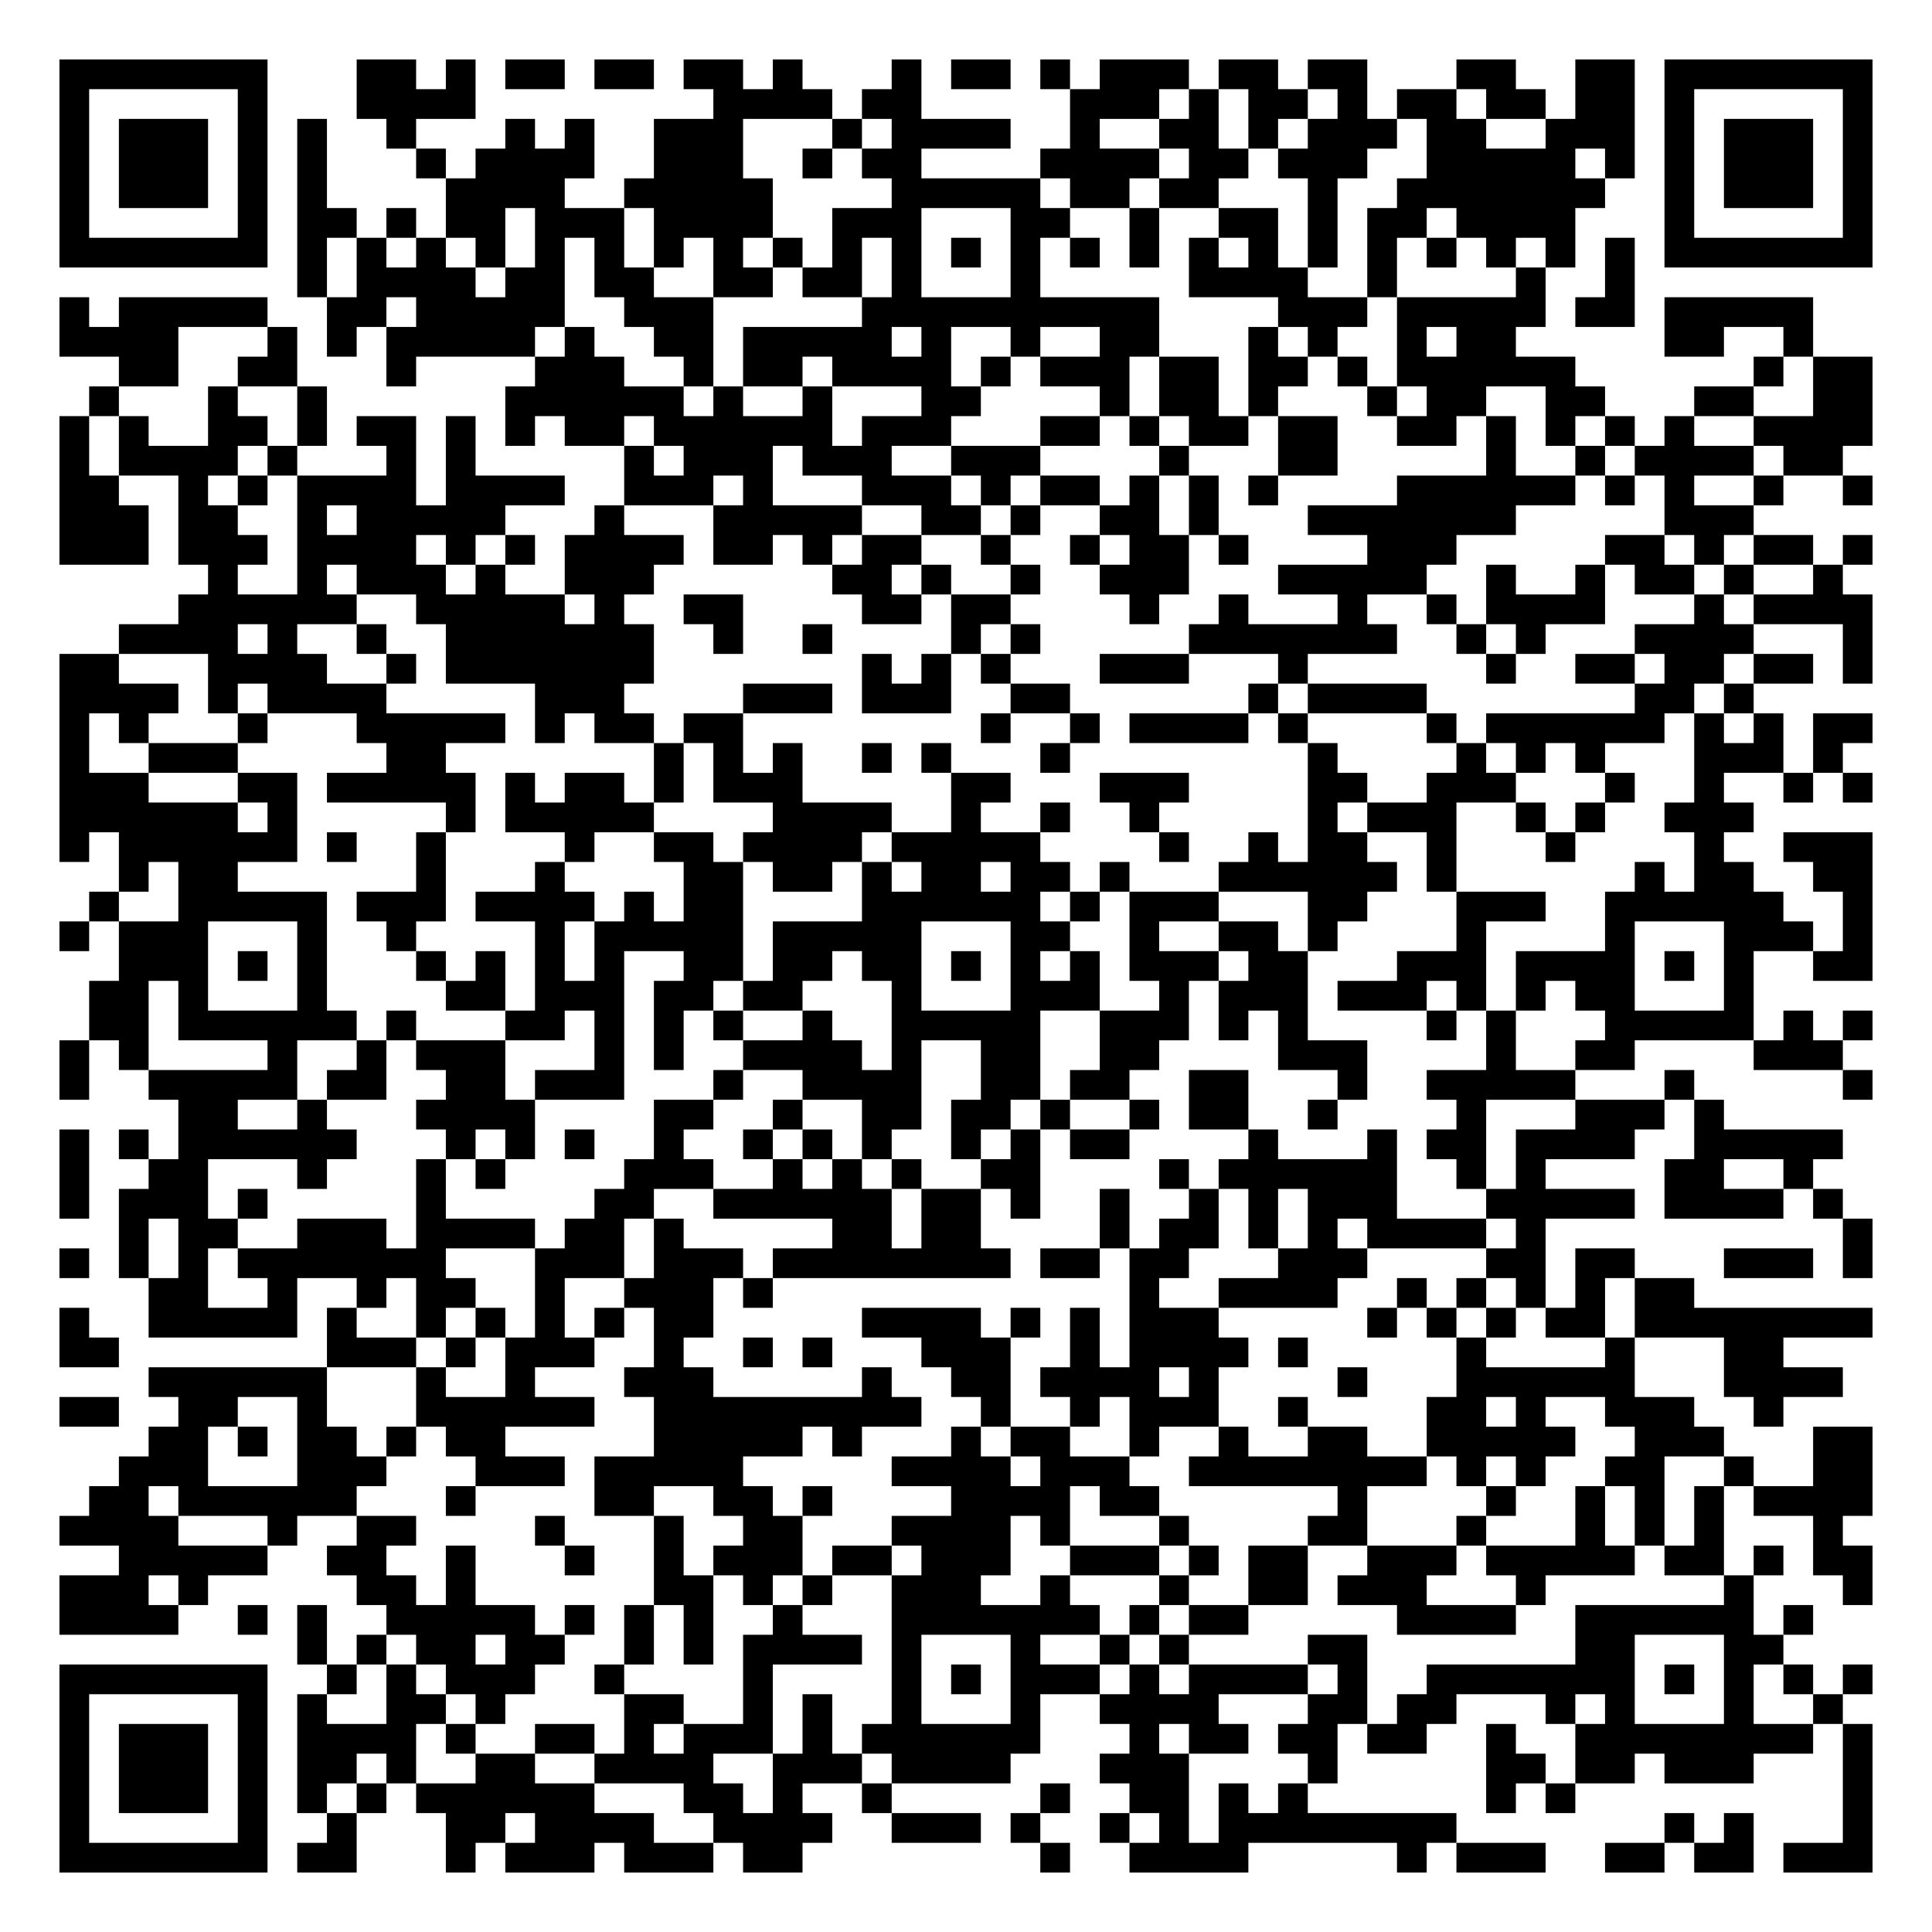
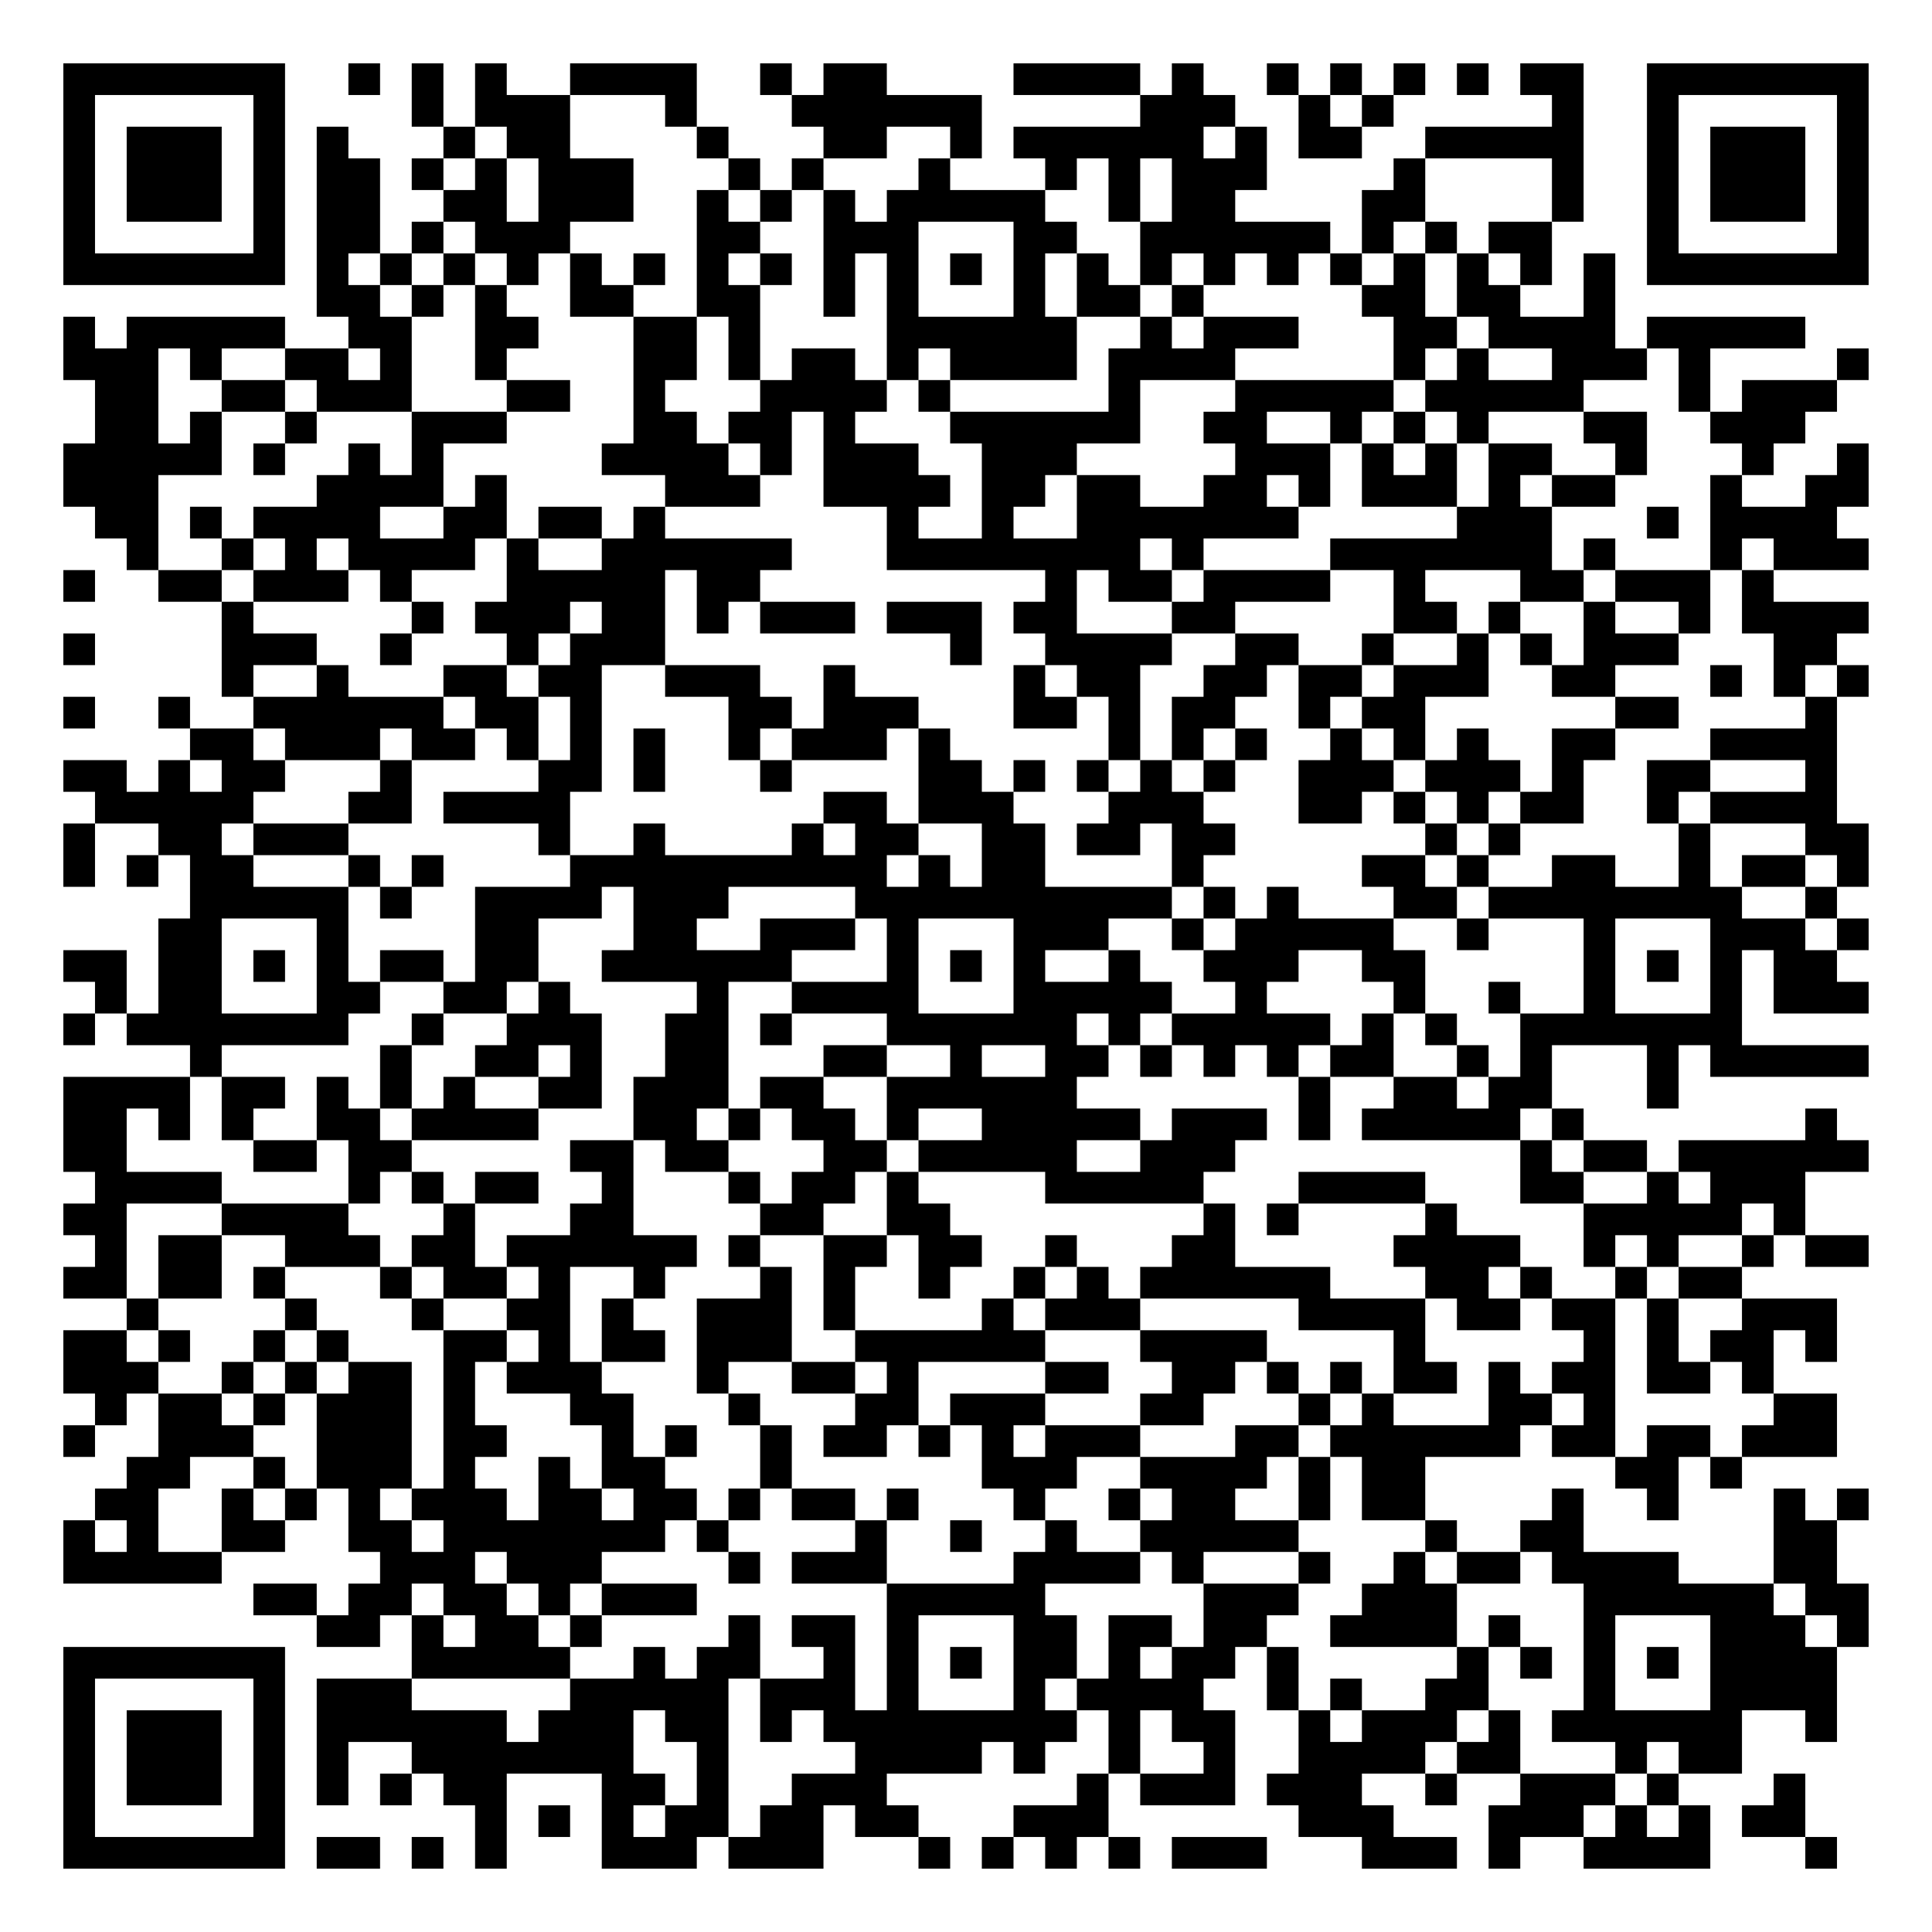
- <svg xmlns="http://www.w3.org/2000/svg" width="260" height="260" class="segno">
+ <svg xmlns="http://www.w3.org/2000/svg" width="244" height="244" class="segno">
  <g transform="scale(4)">
-     <path fill="#fff" d="M0 0h65v65h-65z" />
-     <path class="qrline" stroke="#000" d="M2 2.5h7m3 0h2m1 0h1m1 0h2m1 0h2m1 0h2m1 0h1m3 0h1m1 0h2m1 0h1m1 0h3m1 0h2m1 0h2m3 0h2m2 0h2m1 0h7m-61 1h1m5 0h1m3 0h4m8 0h4m1 0h2m5 0h3m1 0h1m1 0h2m1 0h1m1 0h2m1 0h2m1 0h2m1 0h1m5 0h1m-61 1h1m1 0h3m1 0h1m1 0h1m2 0h1m3 0h1m1 0h1m2 0h3m3 0h1m1 0h4m2 0h1m2 0h2m1 0h1m1 0h3m1 0h2m2 0h3m1 0h1m1 0h3m1 0h1m-61 1h1m1 0h3m1 0h1m1 0h1m3 0h1m1 0h4m2 0h3m2 0h1m1 0h2m4 0h4m1 0h2m1 0h3m2 0h5m1 0h1m1 0h1m1 0h3m1 0h1m-61 1h1m1 0h3m1 0h1m1 0h1m4 0h4m2 0h5m4 0h5m1 0h2m1 0h2m3 0h1m2 0h7m2 0h1m1 0h3m1 0h1m-61 1h1m5 0h1m1 0h2m1 0h1m1 0h2m1 0h3m1 0h4m2 0h3m3 0h2m2 0h1m2 0h2m1 0h1m1 0h2m1 0h4m3 0h1m5 0h1m-61 1h7m1 0h1m1 0h1m1 0h1m1 0h1m1 0h1m1 0h1m1 0h1m1 0h1m1 0h1m1 0h1m1 0h1m1 0h1m1 0h1m1 0h1m1 0h1m1 0h1m1 0h1m1 0h1m1 0h1m1 0h1m1 0h1m1 0h1m1 0h1m1 0h7m-53 1h1m1 0h4m1 0h2m1 0h2m2 0h2m1 0h2m1 0h1m3 0h1m5 0h4m2 0h1m4 0h1m2 0h1m-53 1h1m1 0h5m2 0h2m1 0h5m2 0h3m5 0h10m4 0h3m1 0h5m1 0h2m1 0h5m-59 1h4m3 0h1m1 0h1m1 0h5m1 0h1m2 0h2m1 0h5m1 0h1m2 0h1m2 0h2m3 0h1m1 0h1m2 0h1m1 0h2m5 0h2m2 0h1m-57 1h2m2 0h2m3 0h1m4 0h3m2 0h1m1 0h2m1 0h4m1 0h1m1 0h3m1 0h2m1 0h2m1 0h1m1 0h6m6 0h1m1 0h2m-60 1h1m3 0h1m2 0h1m6 0h6m1 0h1m2 0h1m3 0h2m4 0h1m1 0h2m1 0h1m3 0h1m1 0h2m2 0h2m3 0h2m2 0h2m-61 1h1m1 0h1m2 0h2m1 0h1m1 0h2m1 0h1m1 0h1m1 0h2m1 0h6m1 0h3m3 0h2m1 0h1m1 0h2m1 0h2m2 0h2m1 0h1m1 0h1m1 0h1m1 0h1m2 0h4m-61 1h1m1 0h4m1 0h1m3 0h1m1 0h1m5 0h1m1 0h3m1 0h3m2 0h3m4 0h1m3 0h2m5 0h1m2 0h1m1 0h4m1 0h2m-60 1h2m2 0h1m1 0h1m1 0h4m1 0h4m2 0h3m1 0h1m3 0h3m1 0h1m1 0h2m1 0h1m1 0h1m1 0h1m4 0h6m1 0h1m1 0h1m2 0h1m2 0h1m-61 1h3m1 0h2m2 0h1m1 0h5m3 0h1m3 0h5m2 0h2m1 0h1m2 0h2m1 0h1m3 0h7m5 0h3m-57 1h3m1 0h3m1 0h4m1 0h1m1 0h1m1 0h4m1 0h2m1 0h1m1 0h2m2 0h1m2 0h1m1 0h2m1 0h1m4 0h3m5 0h2m1 0h1m1 0h2m1 0h1m-56 1h1m2 0h1m1 0h3m1 0h1m2 0h3m6 0h2m1 0h1m2 0h1m2 0h3m3 0h5m2 0h1m2 0h1m1 0h2m1 0h1m2 0h1m-56 1h6m2 0h5m1 0h1m2 0h2m4 0h2m1 0h2m4 0h1m2 0h1m3 0h1m2 0h1m1 0h4m3 0h1m1 0h4m-59 1h4m1 0h1m2 0h1m2 0h7m2 0h1m2 0h1m4 0h1m1 0h1m5 0h7m2 0h1m1 0h1m3 0h4m3 0h1m-61 1h2m3 0h4m2 0h1m1 0h7m7 0h1m1 0h1m1 0h1m3 0h3m3 0h1m6 0h1m2 0h2m1 0h2m1 0h2m1 0h1m-61 1h4m1 0h1m1 0h4m5 0h3m4 0h3m1 0h3m2 0h2m6 0h1m1 0h4m7 0h2m1 0h1m-57 1h1m1 0h1m3 0h1m3 0h5m1 0h1m1 0h2m1 0h2m8 0h1m2 0h1m1 0h4m1 0h1m4 0h1m1 0h6m1 0h1m1 0h1m1 0h2m-61 1h1m2 0h3m5 0h2m7 0h1m1 0h1m1 0h1m2 0h1m1 0h1m3 0h1m8 0h1m4 0h1m1 0h1m1 0h1m3 0h3m1 0h1m-60 1h3m3 0h2m1 0h5m1 0h1m1 0h2m1 0h1m1 0h3m5 0h2m3 0h3m4 0h2m2 0h3m3 0h1m2 0h1m2 0h1m1 0h1m-61 1h6m1 0h1m5 0h1m1 0h5m4 0h4m2 0h1m2 0h1m2 0h1m5 0h1m1 0h3m2 0h1m1 0h1m2 0h3m-57 1h1m1 0h6m1 0h1m2 0h1m4 0h1m2 0h2m1 0h4m1 0h5m4 0h1m2 0h1m1 0h2m2 0h1m3 0h1m4 0h1m2 0h3m-59 1h1m1 0h2m6 0h1m3 0h1m4 0h2m1 0h2m1 0h1m1 0h2m1 0h2m1 0h1m3 0h6m1 0h1m6 0h1m1 0h2m2 0h2m-60 1h1m2 0h5m1 0h3m1 0h4m1 0h1m1 0h2m4 0h6m1 0h1m1 0h3m3 0h2m3 0h3m2 0h6m2 0h1m-61 1h1m1 0h3m3 0h1m2 0h1m4 0h1m1 0h5m1 0h5m3 0h2m2 0h1m2 0h2m1 0h1m4 0h1m4 0h1m3 0h3m1 0h1m-59 1h3m1 0h1m1 0h1m3 0h1m1 0h1m1 0h1m1 0h1m2 0h2m1 0h2m1 0h2m1 0h1m1 0h1m1 0h1m1 0h3m1 0h2m3 0h3m1 0h4m1 0h1m1 0h1m2 0h2m-60 1h2m1 0h1m3 0h1m4 0h2m1 0h3m1 0h2m1 0h2m3 0h1m3 0h3m2 0h1m1 0h3m1 0h3m1 0h1m1 0h1m1 0h2m3 0h1m-56 1h2m1 0h6m1 0h1m3 0h2m1 0h1m1 0h1m1 0h1m2 0h1m2 0h5m2 0h3m1 0h1m1 0h1m4 0h1m1 0h1m3 0h5m1 0h1m1 0h1m-61 1h1m1 0h1m4 0h1m2 0h1m1 0h3m3 0h1m1 0h1m2 0h4m1 0h1m2 0h2m2 0h2m4 0h3m4 0h1m2 0h2m4 0h3m-60 1h1m2 0h5m1 0h2m2 0h2m1 0h3m3 0h1m2 0h4m2 0h2m1 0h2m2 0h2m3 0h1m2 0h5m3 0h1m5 0h1m-57 1h2m2 0h1m3 0h4m4 0h2m2 0h1m2 0h2m1 0h2m1 0h1m2 0h1m1 0h2m2 0h1m4 0h1m3 0h3m1 0h1m-56 1h1m1 0h1m1 0h6m3 0h1m1 0h1m1 0h1m2 0h1m2 0h1m1 0h1m1 0h1m2 0h1m1 0h1m1 0h2m4 0h1m3 0h1m1 0h2m1 0h4m2 0h5m-60 1h1m2 0h2m3 0h1m3 0h1m1 0h1m4 0h3m2 0h1m1 0h1m1 0h1m2 0h2m4 0h1m1 0h6m2 0h1m1 0h1m4 0h2m2 0h1m-59 1h1m1 0h3m1 0h1m5 0h1m5 0h2m2 0h6m1 0h2m1 0h1m2 0h1m2 0h1m1 0h1m1 0h3m3 0h5m1 0h4m1 0h1m-58 1h1m1 0h2m2 0h3m1 0h4m1 0h2m1 0h1m5 0h2m1 0h2m4 0h1m1 0h2m1 0h1m1 0h1m1 0h4m1 0h1m10 0h1m-61 1h1m1 0h1m1 0h1m1 0h7m3 0h3m1 0h3m1 0h8m1 0h2m1 0h2m3 0h3m4 0h2m1 0h2m3 0h3m1 0h1m-58 1h2m2 0h1m2 0h1m1 0h2m2 0h1m2 0h3m1 0h1m12 0h1m2 0h4m2 0h1m1 0h1m1 0h1m1 0h1m1 0h2m-55 1h1m2 0h5m1 0h1m2 0h1m1 0h1m1 0h1m1 0h1m1 0h2m5 0h4m1 0h1m1 0h1m1 0h3m5 0h1m1 0h1m1 0h1m1 0h2m1 0h8m-61 1h2m7 0h3m1 0h1m1 0h3m2 0h1m2 0h1m1 0h1m3 0h3m2 0h1m1 0h4m1 0h1m5 0h1m4 0h1m3 0h2m-55 1h6m3 0h1m2 0h1m3 0h3m5 0h1m2 0h2m1 0h4m1 0h1m4 0h1m3 0h6m3 0h4m-60 1h2m2 0h2m2 0h1m3 0h6m2 0h9m2 0h1m2 0h1m1 0h3m2 0h1m4 0h2m1 0h1m2 0h3m2 0h1m-55 1h2m1 0h1m1 0h2m1 0h1m1 0h2m5 0h5m1 0h1m3 0h1m1 0h2m2 0h1m2 0h1m2 0h2m2 0h5m2 0h3m3 0h2m-59 1h3m3 0h3m3 0h3m1 0h5m5 0h4m1 0h3m2 0h8m1 0h1m1 0h1m2 0h2m2 0h1m2 0h2m-60 1h2m1 0h6m3 0h1m4 0h2m2 0h2m1 0h1m4 0h4m1 0h2m6 0h1m4 0h1m2 0h1m1 0h1m1 0h1m1 0h4m-61 1h4m3 0h1m2 0h2m4 0h1m3 0h1m2 0h2m3 0h4m1 0h1m3 0h1m4 0h2m3 0h1m3 0h1m1 0h1m1 0h1m3 0h1m-58 1h5m2 0h2m2 0h1m3 0h1m2 0h1m1 0h3m1 0h2m1 0h3m2 0h3m1 0h1m1 0h2m2 0h3m1 0h5m1 0h2m1 0h1m1 0h2m-61 1h3m1 0h1m5 0h2m1 0h1m6 0h2m1 0h1m1 0h1m2 0h3m2 0h1m3 0h1m2 0h2m1 0h3m3 0h1m6 0h1m3 0h1m-61 1h4m2 0h1m1 0h1m2 0h5m1 0h1m1 0h1m1 0h1m2 0h1m3 0h7m1 0h1m1 0h2m5 0h4m2 0h6m1 0h1m-51 1h1m1 0h1m1 0h2m1 0h2m2 0h1m1 0h1m1 0h4m1 0h1m3 0h1m2 0h1m1 0h1m4 0h2m7 0h2m3 0h2m-58 1h7m2 0h1m1 0h1m1 0h3m2 0h1m4 0h1m4 0h1m1 0h1m1 0h3m1 0h1m1 0h4m1 0h1m2 0h7m1 0h1m1 0h1m1 0h1m1 0h1m-61 1h1m5 0h1m1 0h1m2 0h2m1 0h1m4 0h2m2 0h1m1 0h1m2 0h1m3 0h1m2 0h4m3 0h2m1 0h2m3 0h1m1 0h1m3 0h1m2 0h1m-60 1h1m1 0h3m1 0h1m1 0h4m1 0h1m2 0h2m1 0h1m1 0h3m1 0h1m1 0h6m3 0h1m1 0h2m1 0h2m1 0h2m2 0h1m2 0h8m1 0h1m-61 1h1m1 0h3m1 0h1m1 0h2m1 0h1m2 0h2m2 0h4m2 0h3m1 0h4m3 0h3m4 0h1m5 0h2m1 0h2m1 0h3m3 0h1m-61 1h1m1 0h3m1 0h1m1 0h1m1 0h1m1 0h6m3 0h2m1 0h1m2 0h1m5 0h1m2 0h2m1 0h1m1 0h1m6 0h1m1 0h1m9 0h1m-61 1h1m5 0h1m2 0h1m3 0h2m1 0h4m2 0h4m2 0h3m1 0h1m2 0h1m1 0h1m1 0h8m7 0h1m1 0h1m3 0h1m-61 1h7m1 0h2m3 0h1m1 0h3m1 0h3m1 0h2m8 0h1m2 0h4m5 0h1m1 0h3m2 0h2m1 0h2m1 0h3" />
+     <path fill="#fff" d="M0 0h61v61h-61z" />
+     <path class="qrline" stroke="#000" d="M2 2.5h7m2 0h1m1 0h1m1 0h1m2 0h4m2 0h1m1 0h2m4 0h4m1 0h1m2 0h1m1 0h1m1 0h1m1 0h1m1 0h2m2 0h7m-57 1h1m5 0h1m4 0h1m1 0h3m3 0h1m3 0h6m5 0h3m2 0h1m1 0h1m5 0h1m2 0h1m5 0h1m-57 1h1m1 0h3m1 0h1m1 0h1m3 0h1m1 0h2m4 0h1m3 0h2m2 0h1m1 0h6m1 0h1m1 0h2m2 0h5m2 0h1m1 0h3m1 0h1m-57 1h1m1 0h3m1 0h1m1 0h2m1 0h1m1 0h1m1 0h3m3 0h1m1 0h1m3 0h1m3 0h1m1 0h1m1 0h3m4 0h1m4 0h1m2 0h1m1 0h3m1 0h1m-57 1h1m1 0h3m1 0h1m1 0h2m2 0h2m1 0h3m2 0h1m1 0h1m1 0h1m1 0h5m2 0h1m1 0h2m4 0h2m4 0h1m2 0h1m1 0h3m1 0h1m-57 1h1m5 0h1m1 0h2m1 0h1m1 0h3m4 0h2m2 0h3m3 0h2m2 0h6m1 0h1m1 0h1m1 0h2m3 0h1m5 0h1m-57 1h7m1 0h1m1 0h1m1 0h1m1 0h1m1 0h1m1 0h1m1 0h1m1 0h1m1 0h1m1 0h1m1 0h1m1 0h1m1 0h1m1 0h1m1 0h1m1 0h1m1 0h1m1 0h1m1 0h1m1 0h1m1 0h1m1 0h7m-49 1h2m1 0h1m1 0h1m2 0h2m2 0h2m2 0h1m1 0h1m3 0h1m1 0h2m1 0h1m5 0h2m1 0h2m2 0h1m-49 1h1m1 0h5m2 0h2m2 0h2m3 0h2m1 0h1m4 0h6m2 0h1m1 0h3m3 0h2m1 0h4m1 0h5m-55 1h3m1 0h1m2 0h2m1 0h1m2 0h1m4 0h2m1 0h1m1 0h2m1 0h1m1 0h4m1 0h4m5 0h1m1 0h1m2 0h3m1 0h1m4 0h1m-56 1h2m2 0h2m1 0h3m3 0h2m2 0h1m3 0h4m1 0h1m5 0h1m3 0h5m1 0h5m3 0h1m1 0h3m-55 1h2m1 0h1m2 0h1m3 0h3m4 0h2m1 0h2m1 0h1m3 0h6m2 0h2m2 0h1m1 0h1m1 0h1m3 0h2m2 0h3m-55 1h5m1 0h1m2 0h1m1 0h1m5 0h4m1 0h1m1 0h3m2 0h3m5 0h3m1 0h1m1 0h1m1 0h2m2 0h1m3 0h1m2 0h1m-57 1h3m5 0h4m1 0h1m5 0h3m2 0h4m1 0h2m1 0h2m2 0h2m1 0h1m1 0h3m1 0h1m1 0h2m3 0h1m2 0h2m-56 1h2m1 0h1m1 0h4m2 0h2m1 0h2m1 0h1m7 0h1m2 0h1m2 0h7m5 0h3m3 0h1m1 0h4m-54 1h1m2 0h1m1 0h1m1 0h4m1 0h1m2 0h6m3 0h8m1 0h1m4 0h7m1 0h1m3 0h1m1 0h3m-57 1h1m2 0h2m1 0h3m1 0h1m3 0h5m1 0h2m9 0h1m1 0h2m1 0h4m2 0h1m3 0h2m1 0h3m1 0h1m-49 1h1m5 0h1m1 0h3m1 0h2m1 0h1m1 0h3m1 0h3m1 0h2m3 0h2m5 0h2m1 0h1m2 0h1m2 0h1m1 0h4m-57 1h1m4 0h3m2 0h1m3 0h1m1 0h3m9 0h1m2 0h4m2 0h2m2 0h1m2 0h1m1 0h1m1 0h3m3 0h2m-51 1h1m2 0h1m3 0h2m1 0h2m2 0h3m2 0h1m5 0h1m1 0h2m2 0h2m1 0h2m1 0h3m2 0h2m3 0h1m1 0h1m1 0h1m-57 1h1m2 0h1m2 0h6m1 0h2m1 0h1m4 0h2m1 0h3m3 0h2m1 0h1m1 0h2m2 0h1m1 0h2m6 0h2m4 0h1m-52 1h2m1 0h3m1 0h2m1 0h1m1 0h1m1 0h1m2 0h1m1 0h3m1 0h1m5 0h1m1 0h1m1 0h1m2 0h1m1 0h1m1 0h1m2 0h2m3 0h4m-56 1h2m1 0h1m1 0h2m3 0h1m4 0h2m1 0h1m3 0h1m4 0h2m1 0h1m1 0h1m1 0h1m1 0h1m2 0h3m1 0h3m1 0h1m2 0h2m3 0h1m-55 1h5m3 0h2m1 0h4m8 0h2m1 0h3m3 0h3m3 0h2m1 0h1m1 0h1m1 0h2m2 0h1m1 0h4m-56 1h1m2 0h2m1 0h3m6 0h1m2 0h1m4 0h1m1 0h2m2 0h2m1 0h2m1 0h2m6 0h1m1 0h1m5 0h1m3 0h2m-57 1h1m1 0h1m1 0h2m3 0h1m1 0h1m4 0h10m1 0h1m1 0h2m4 0h1m5 0h2m1 0h1m2 0h2m2 0h1m1 0h2m1 0h1m-53 1h5m1 0h1m2 0h4m1 0h3m4 0h10m1 0h1m1 0h1m3 0h2m1 0h8m2 0h1m-53 1h2m3 0h1m4 0h2m3 0h2m2 0h3m1 0h1m3 0h3m2 0h1m1 0h5m2 0h1m3 0h1m3 0h3m1 0h1m-57 1h2m1 0h2m1 0h1m1 0h1m1 0h2m1 0h2m2 0h6m3 0h1m1 0h1m1 0h1m2 0h1m2 0h3m2 0h2m5 0h1m1 0h1m1 0h1m1 0h2m-55 1h1m1 0h2m3 0h2m2 0h2m1 0h1m4 0h1m2 0h4m3 0h5m2 0h1m4 0h1m2 0h1m2 0h1m3 0h1m1 0h3m-57 1h1m1 0h7m2 0h1m2 0h3m2 0h2m1 0h1m3 0h6m1 0h1m1 0h5m1 0h1m1 0h1m2 0h7m-49 1h1m5 0h1m2 0h2m1 0h1m2 0h2m3 0h2m2 0h1m2 0h2m1 0h1m1 0h1m1 0h1m1 0h2m2 0h1m1 0h1m3 0h1m1 0h5m-57 1h4m1 0h2m1 0h1m1 0h1m1 0h1m2 0h2m1 0h3m1 0h2m2 0h6m7 0h1m2 0h2m1 0h2m3 0h1m-51 1h2m1 0h1m1 0h1m2 0h2m1 0h4m3 0h2m1 0h1m1 0h2m1 0h1m2 0h5m1 0h3m1 0h1m1 0h5m1 0h1m7 0h1m-56 1h2m4 0h2m1 0h2m5 0h2m1 0h2m3 0h2m1 0h5m2 0h3m9 0h1m1 0h2m1 0h6m-56 1h4m4 0h1m1 0h1m1 0h2m2 0h1m3 0h1m1 0h2m1 0h1m4 0h5m3 0h4m3 0h2m2 0h1m1 0h3m-55 1h2m3 0h4m3 0h1m3 0h2m4 0h2m2 0h2m8 0h1m1 0h1m4 0h1m4 0h5m1 0h1m-54 1h1m1 0h2m2 0h3m1 0h2m1 0h6m1 0h1m2 0h2m1 0h2m2 0h1m3 0h2m5 0h4m2 0h1m1 0h1m2 0h1m1 0h2m-57 1h2m1 0h2m1 0h1m3 0h1m1 0h2m1 0h1m2 0h1m3 0h1m1 0h1m2 0h1m2 0h1m1 0h1m1 0h6m3 0h2m1 0h1m2 0h1m1 0h2m-51 1h1m4 0h1m3 0h1m2 0h2m1 0h1m2 0h3m1 0h1m4 0h1m1 0h3m5 0h4m1 0h2m1 0h2m1 0h1m2 0h3m-56 1h2m1 0h1m2 0h1m1 0h1m3 0h2m1 0h1m1 0h2m1 0h3m2 0h6m3 0h4m4 0h1m5 0h1m1 0h1m1 0h2m1 0h1m-56 1h3m2 0h1m1 0h1m1 0h2m1 0h1m1 0h3m3 0h1m2 0h2m1 0h1m4 0h2m2 0h2m1 0h1m1 0h1m1 0h2m1 0h1m1 0h2m1 0h2m1 0h1m-53 1h1m1 0h2m1 0h1m1 0h3m1 0h1m3 0h2m3 0h1m3 0h2m1 0h3m3 0h2m3 0h1m1 0h1m3 0h2m1 0h1m5 0h2m-56 1h1m2 0h3m2 0h3m1 0h2m3 0h1m1 0h1m2 0h1m1 0h2m1 0h1m1 0h1m1 0h3m3 0h2m1 0h6m1 0h2m1 0h2m1 0h3m-54 1h2m2 0h1m1 0h3m1 0h1m2 0h1m1 0h2m3 0h1m6 0h3m2 0h4m1 0h1m1 0h2m6 0h2m1 0h1m-52 1h2m2 0h1m1 0h1m1 0h1m1 0h3m1 0h2m1 0h2m1 0h1m1 0h2m1 0h1m3 0h1m2 0h1m1 0h2m2 0h1m1 0h2m4 0h1m2 0h1m3 0h1m1 0h1m-57 1h1m1 0h1m2 0h2m2 0h2m1 0h7m1 0h1m4 0h1m2 0h1m2 0h1m2 0h5m4 0h1m2 0h2m6 0h2m-56 1h5m5 0h3m1 0h3m4 0h1m1 0h3m4 0h4m1 0h1m3 0h1m2 0h1m1 0h2m1 0h4m3 0h2m-50 1h2m1 0h2m1 0h2m1 0h1m1 0h3m6 0h5m5 0h3m2 0h3m4 0h6m1 0h2m-49 1h2m1 0h1m1 0h2m1 0h1m4 0h1m1 0h2m1 0h1m3 0h2m1 0h2m1 0h2m2 0h4m1 0h1m2 0h1m3 0h3m1 0h1m-57 1h7m4 0h5m2 0h1m1 0h2m2 0h1m1 0h1m1 0h1m1 0h2m1 0h1m1 0h2m1 0h1m5 0h1m1 0h1m1 0h1m1 0h1m1 0h4m-56 1h1m5 0h1m1 0h3m5 0h5m1 0h3m1 0h1m3 0h1m1 0h4m2 0h1m1 0h1m2 0h2m3 0h1m3 0h4m-56 1h1m1 0h3m1 0h1m1 0h6m1 0h3m1 0h2m1 0h1m1 0h8m1 0h1m1 0h2m2 0h1m1 0h3m1 0h1m1 0h6m2 0h1m-56 1h1m1 0h3m1 0h1m1 0h1m2 0h7m2 0h1m4 0h4m1 0h1m2 0h1m2 0h1m2 0h4m1 0h2m3 0h1m1 0h2m-53 1h1m1 0h3m1 0h1m1 0h1m1 0h1m1 0h2m3 0h2m1 0h1m2 0h3m6 0h1m1 0h3m1 0h3m2 0h1m2 0h3m1 0h1m3 0h1m-55 1h1m5 0h1m6 0h1m1 0h1m1 0h1m1 0h2m1 0h2m1 0h2m3 0h3m6 0h3m3 0h3m1 0h1m1 0h1m1 0h2m-55 1h7m1 0h2m1 0h1m1 0h1m3 0h3m1 0h3m3 0h1m1 0h1m1 0h1m1 0h1m1 0h3m3 0h3m1 0h1m2 0h4m3 0h1" />
  </g>
</svg>
